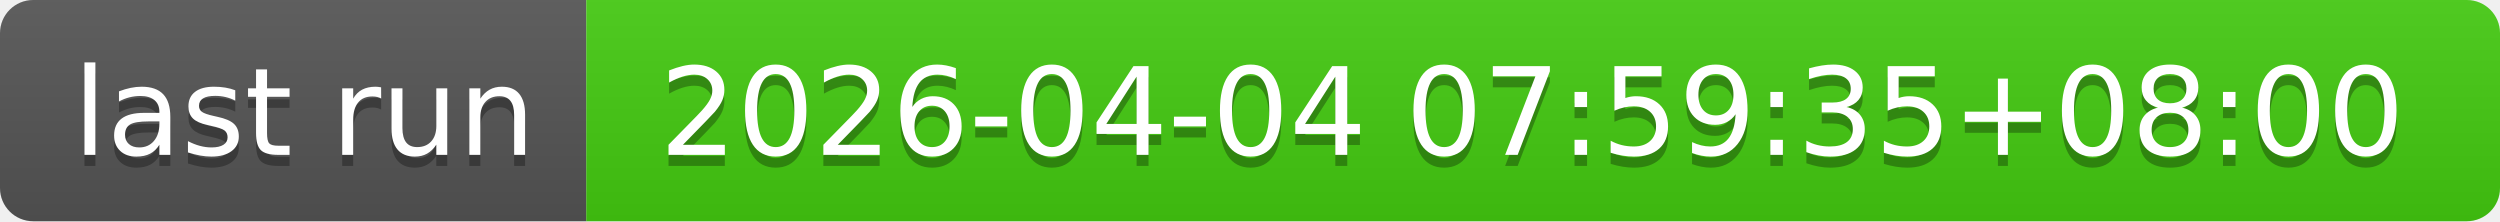
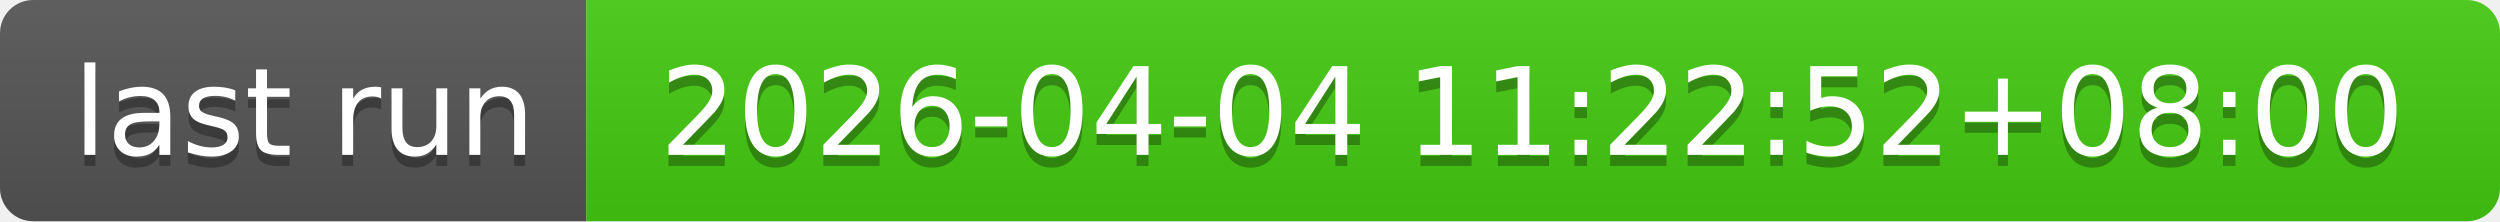
- <svg xmlns="http://www.w3.org/2000/svg" width="226" height="20" role="img" aria-label="last run: 2026-04-04 07:59:35+08:00">
+ <svg xmlns="http://www.w3.org/2000/svg" width="226" height="20" role="img" aria-label="last run: 2026-04-04 11:22:52+08:00">
  <linearGradient id="s" x2="0" y2="100%">
    <stop offset="0" stop-color="#bbb" stop-opacity=".1" />
    <stop offset="1" stop-opacity=".1" />
  </linearGradient>
  <clipPath id="r">
    <rect width="226" height="20" rx="3" fill="#fff" />
  </clipPath>
  <g clip-path="url(#r)">
    <rect width="53" height="20" fill="#555" />
    <rect x="53" width="173" height="20" fill="#4c1" />
    <rect width="226" height="20" fill="url(#s)" />
  </g>
  <g fill="#fff" text-anchor="middle" font-family="Verdana,Geneva,DejaVu Sans,sans-serif" text-rendering="geometricPrecision" font-size="110">
    <text aria-hidden="true" x="275" y="150" fill="#010101" fill-opacity=".3" transform="scale(.1)" textLength="430">last run</text>
    <text x="275" y="140" transform="scale(.1)" fill="#fff" textLength="430">last run</text>
-     <text aria-hidden="true" x="1385" y="150" fill="#010101" fill-opacity=".3" transform="scale(.1)" textLength="1630">2026-04-04 07:59:35+08:00</text>
-     <text x="1385" y="140" transform="scale(.1)" fill="#fff" textLength="1630">2026-04-04 07:59:35+08:00</text>
+     <text aria-hidden="true" x="1385" y="150" fill="#010101" fill-opacity=".3" transform="scale(.1)" textLength="1630">2026-04-04 11:22:52+08:00</text>
+     <text x="1385" y="140" transform="scale(.1)" fill="#fff" textLength="1630">2026-04-04 11:22:52+08:00</text>
  </g>
</svg>
